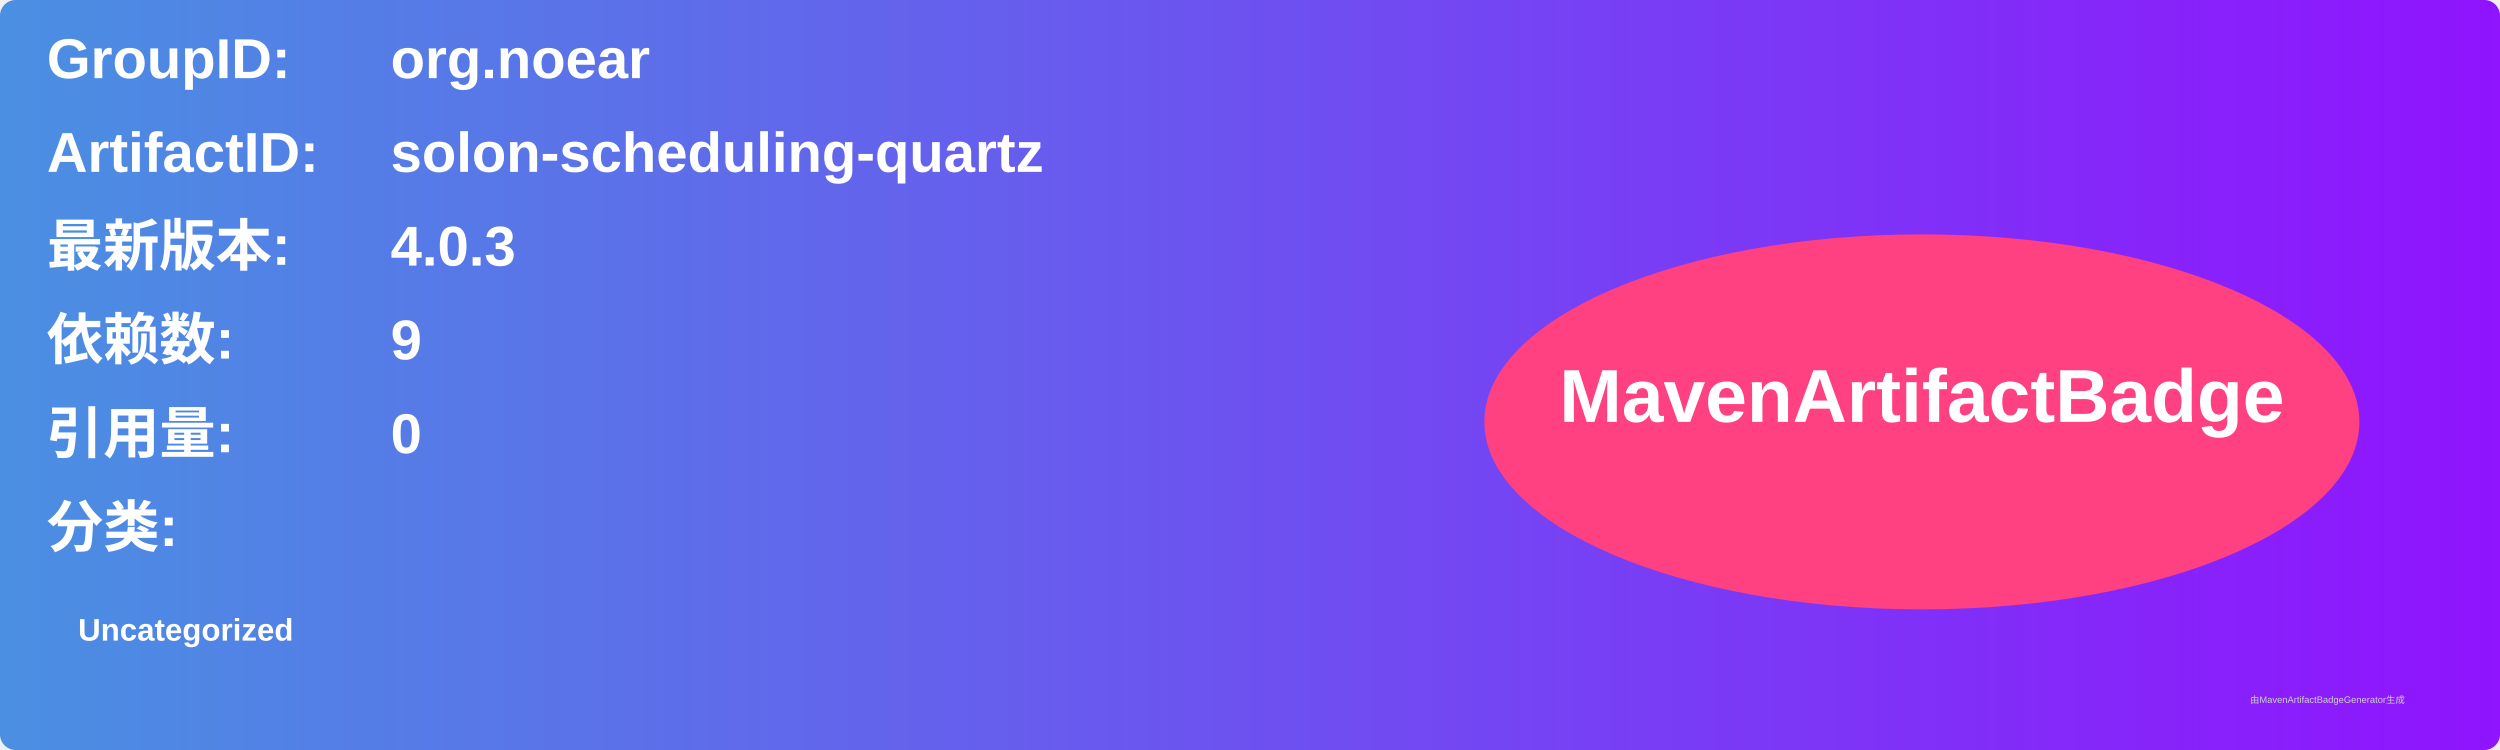
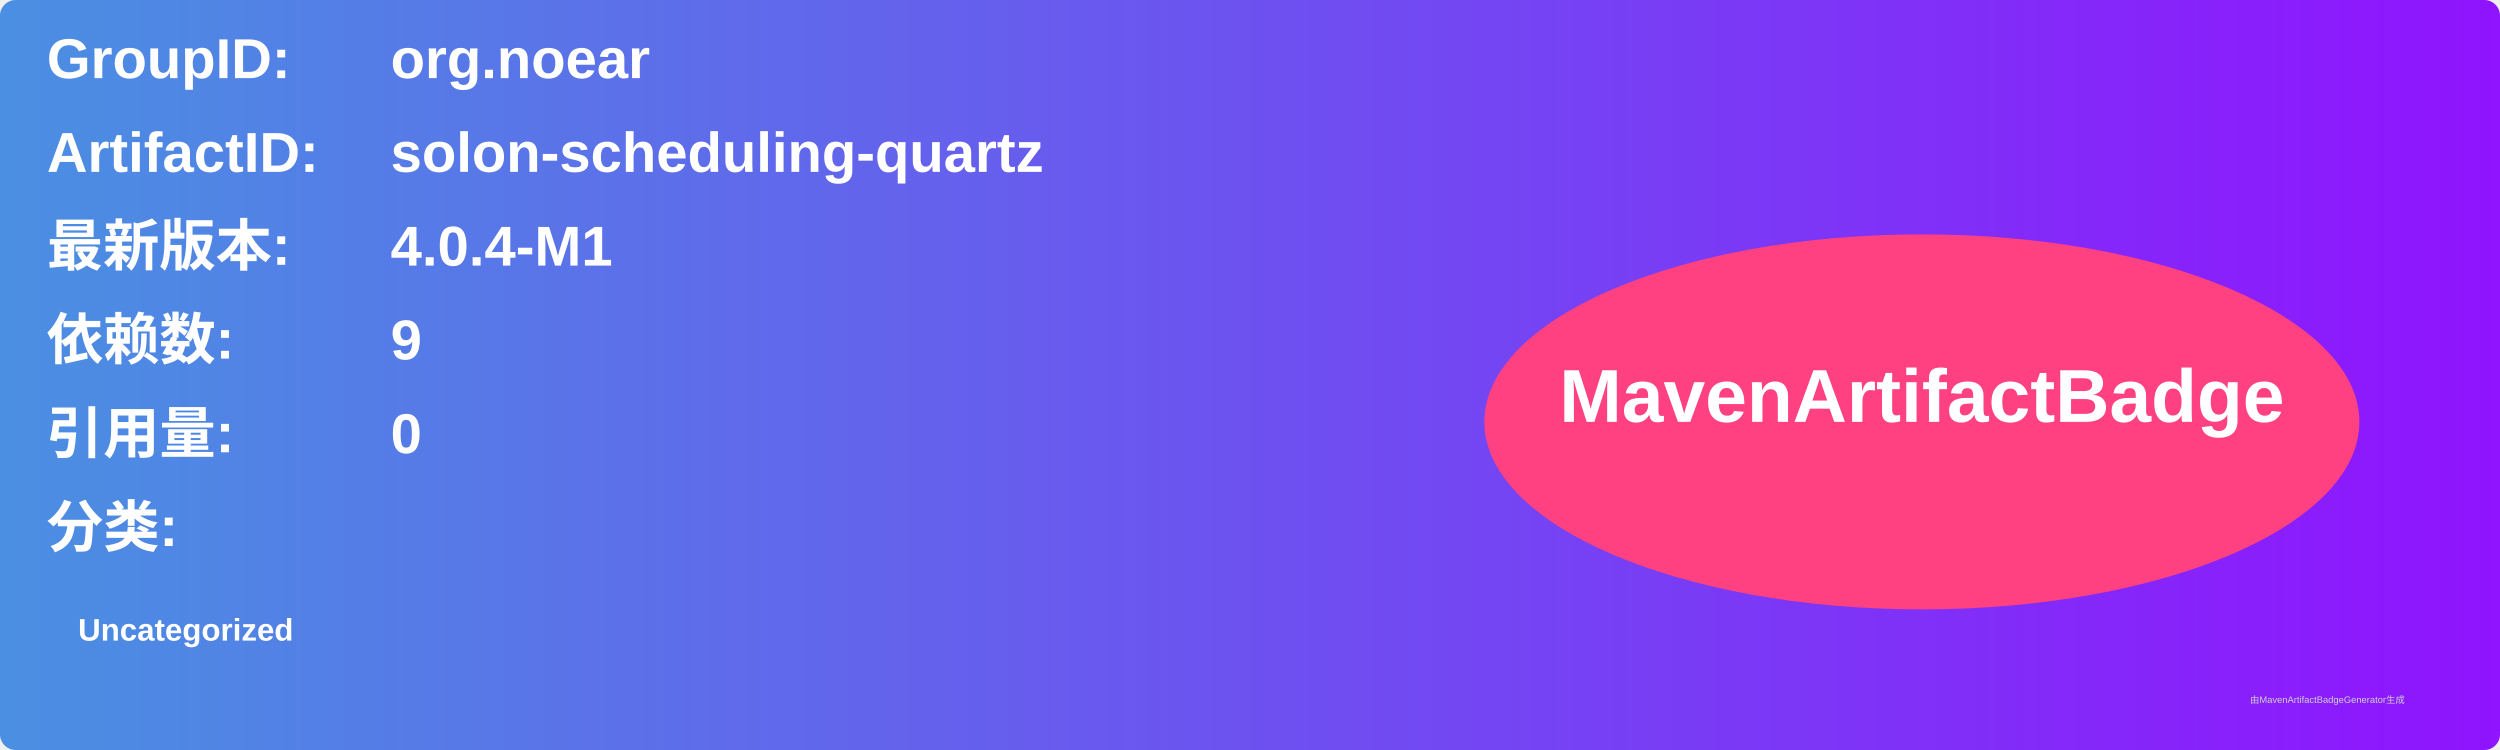
<svg xmlns="http://www.w3.org/2000/svg" width="800" height="240" viewBox="0 0 800 240">
  <linearGradient id="grad" x1="0%" y1="0%" x2="100%" y2="0%">
    <stop offset="0%" stop-color="#4a90e2" />
    <stop offset="100%" stop-color="#9013fe" />
  </linearGradient>
  <rect width="100%" height="100%" rx="5" ry="5" fill="url(#grad)" />
  <g transform="translate(15, 15)">
    <text x="0" y="10" font-family="Arial" font-size="18" fill="white" font-weight="bold" width="260">GroupID:</text>
    <text x="110" y="10" font-family="Arial" font-size="18" fill="white" font-weight="bold" width="460">org.noear</text>
    <text x="0" y="40" font-family="Arial" font-size="18" fill="white" font-weight="bold" width="260">ArtifactID:</text>
    <text x="110" y="40" font-family="Arial" font-size="18" fill="white" font-weight="bold" width="460">solon-scheduling-quartz</text>
    <text x="0" y="70" font-family="Arial" font-size="18" fill="white" font-weight="bold">最新版本:</text>
    <text x="110" y="70" font-family="Arial" font-size="18" fill="white" font-weight="bold">
-       <tspan font-weight="bold">4.0.3</tspan>
+       <tspan font-weight="bold">4.0.4-M1</tspan>
    </text>
    <text x="0" y="100" font-family="Arial" font-size="18" fill="white" font-weight="bold">依赖数: </text>
    <text x="110" y="100" font-family="Arial" font-size="18" fill="white">
      <tspan font-weight="bold">9</tspan>
    </text>
    <text x="0" y="130" font-family="Arial" font-size="18" fill="white" font-weight="bold">引用量: </text>
    <text x="110" y="130" font-family="Arial" font-size="18" fill="white">
      <tspan font-weight="bold">0</tspan>
    </text>
    <text x="0" y="160" font-family="Arial" font-size="18" fill="white" font-weight="bold">分类:</text>
    <text x="10" y="190" font-family="Arial" font-size="10" fill="white">
      <tspan font-weight="bold">Uncategorized</tspan>
    </text>
    <ellipse cx="600" cy="120" rx="140" ry="60" fill="#ff4081" />
    <text x="600" y="120" text-anchor="middle" font-family="Arial" font-size="24" fill="white" font-weight="bold">MavenArtifactBadge</text>
  </g>
  <text x="720" y="225" font-family="Arial" font-size="3" fill="#d0d0d0">由MavenArtifactBadgeGenerator生成</text>
</svg>
